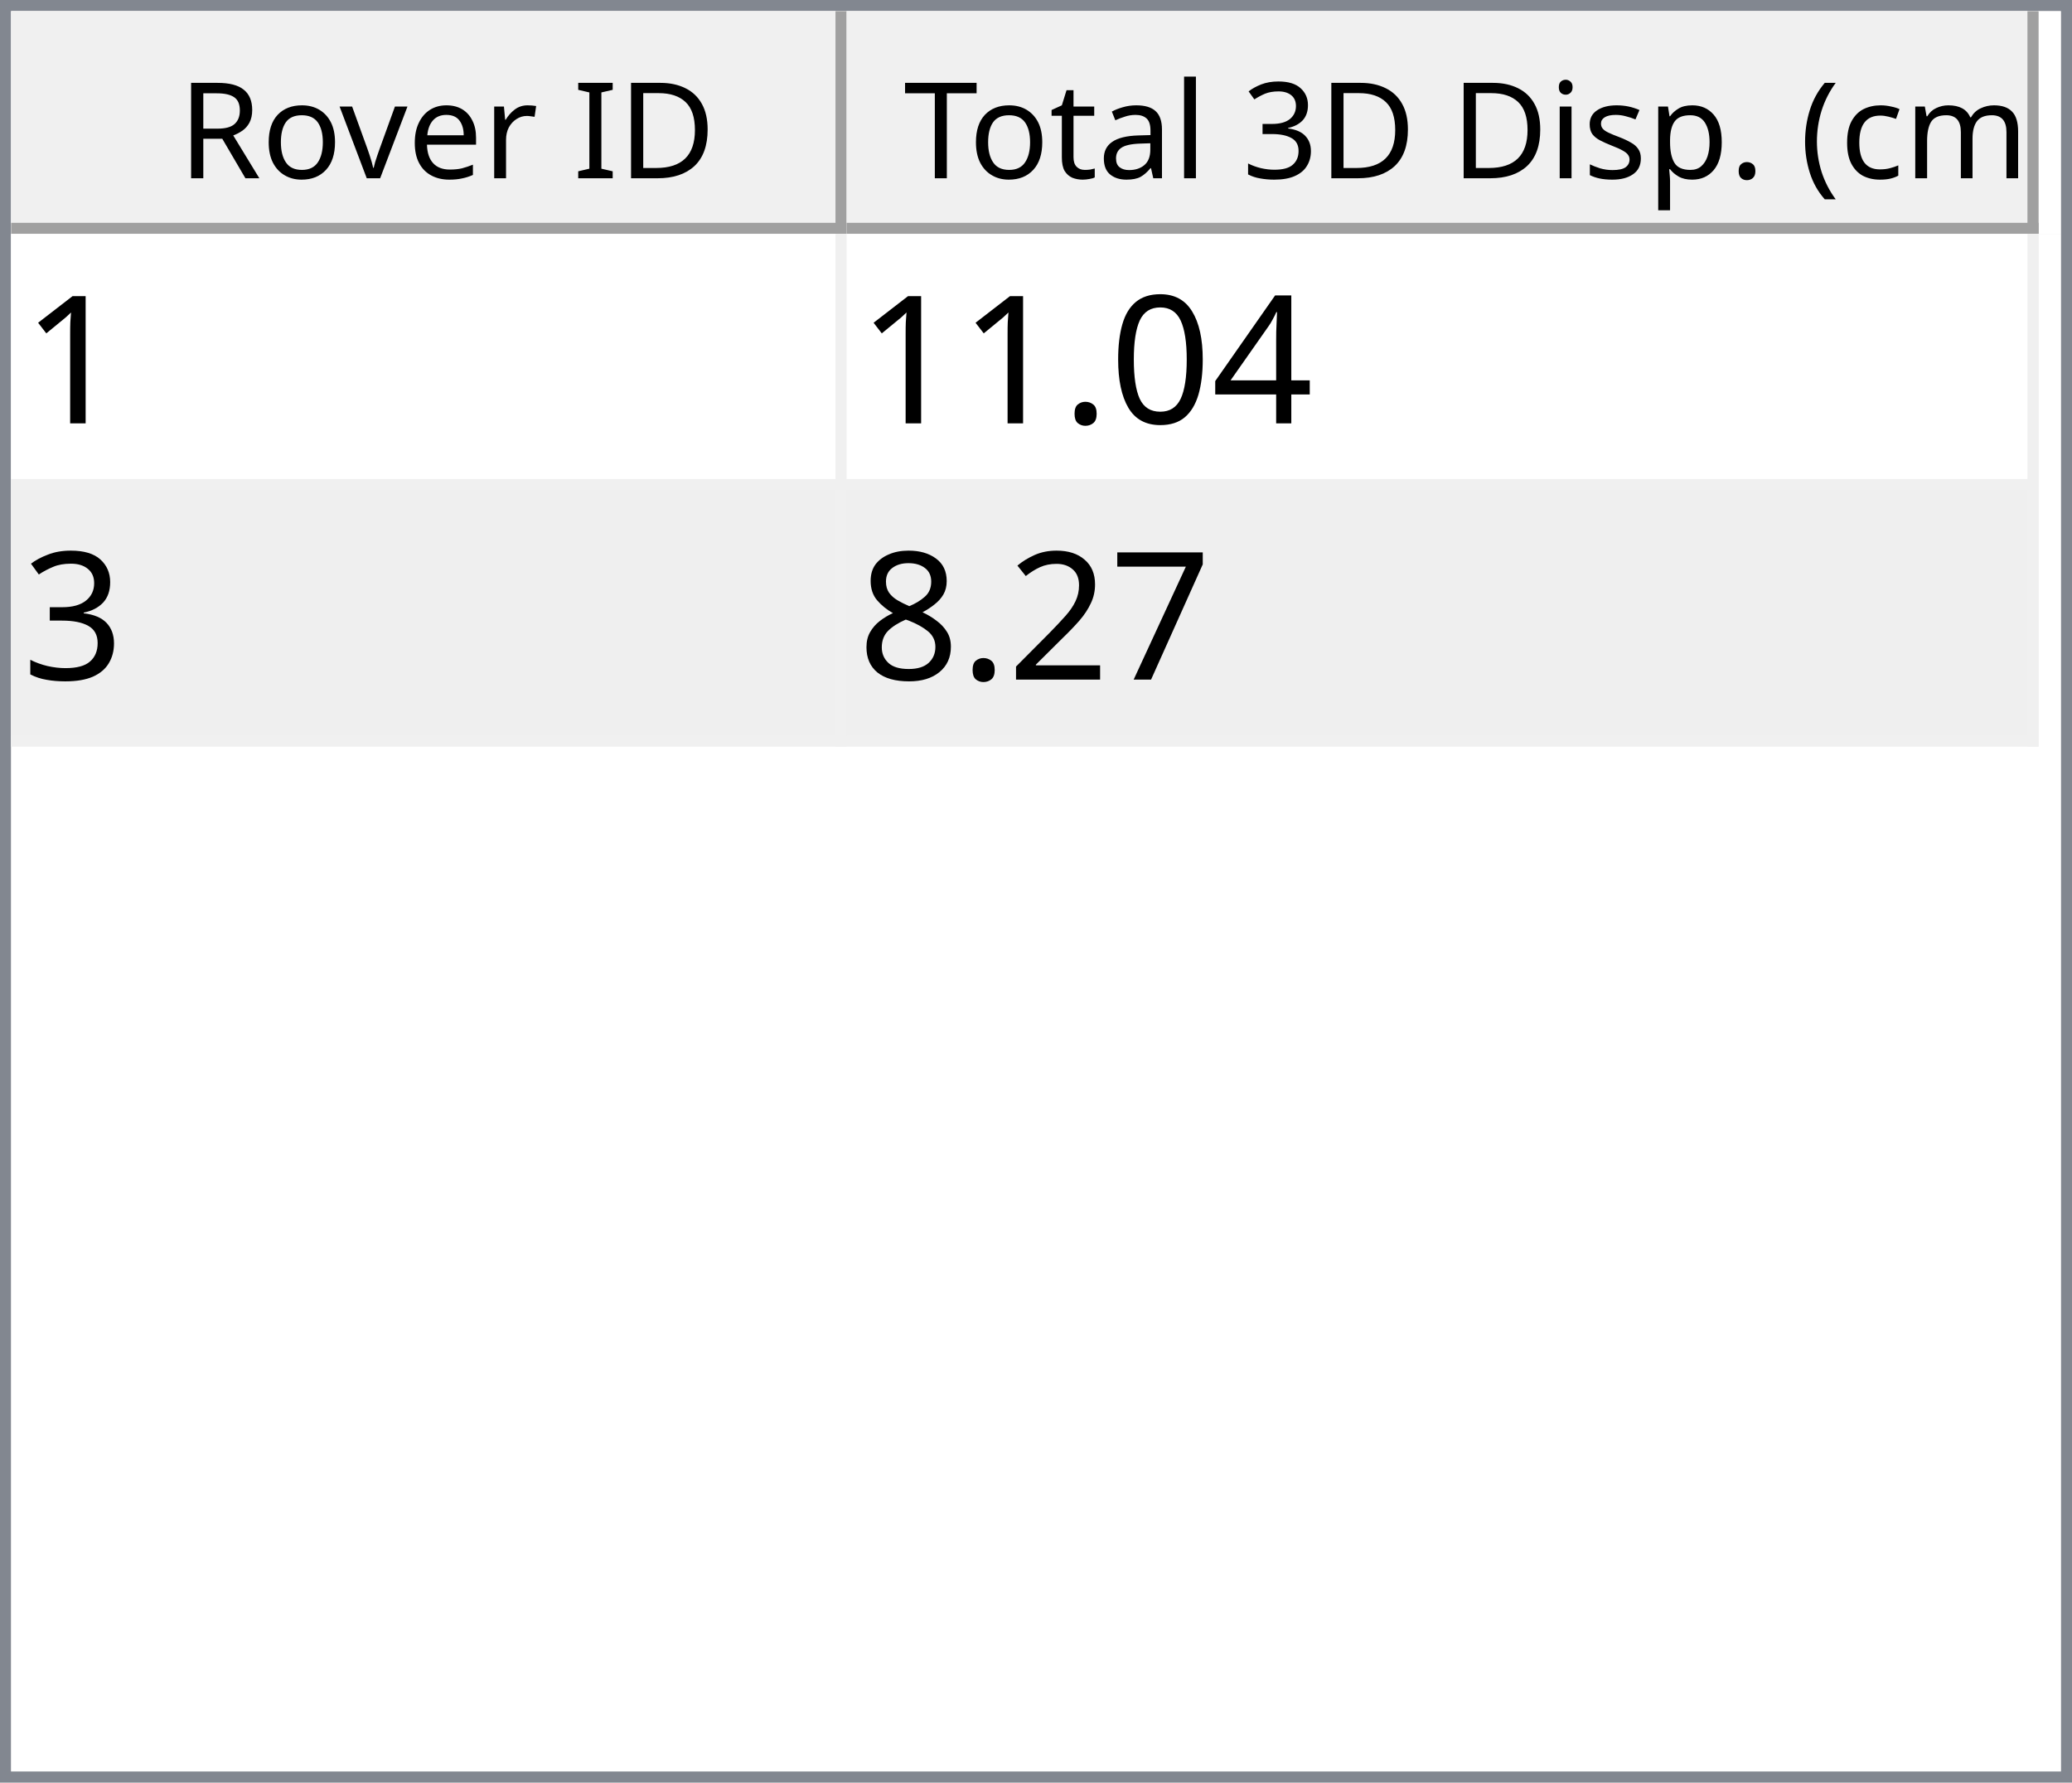
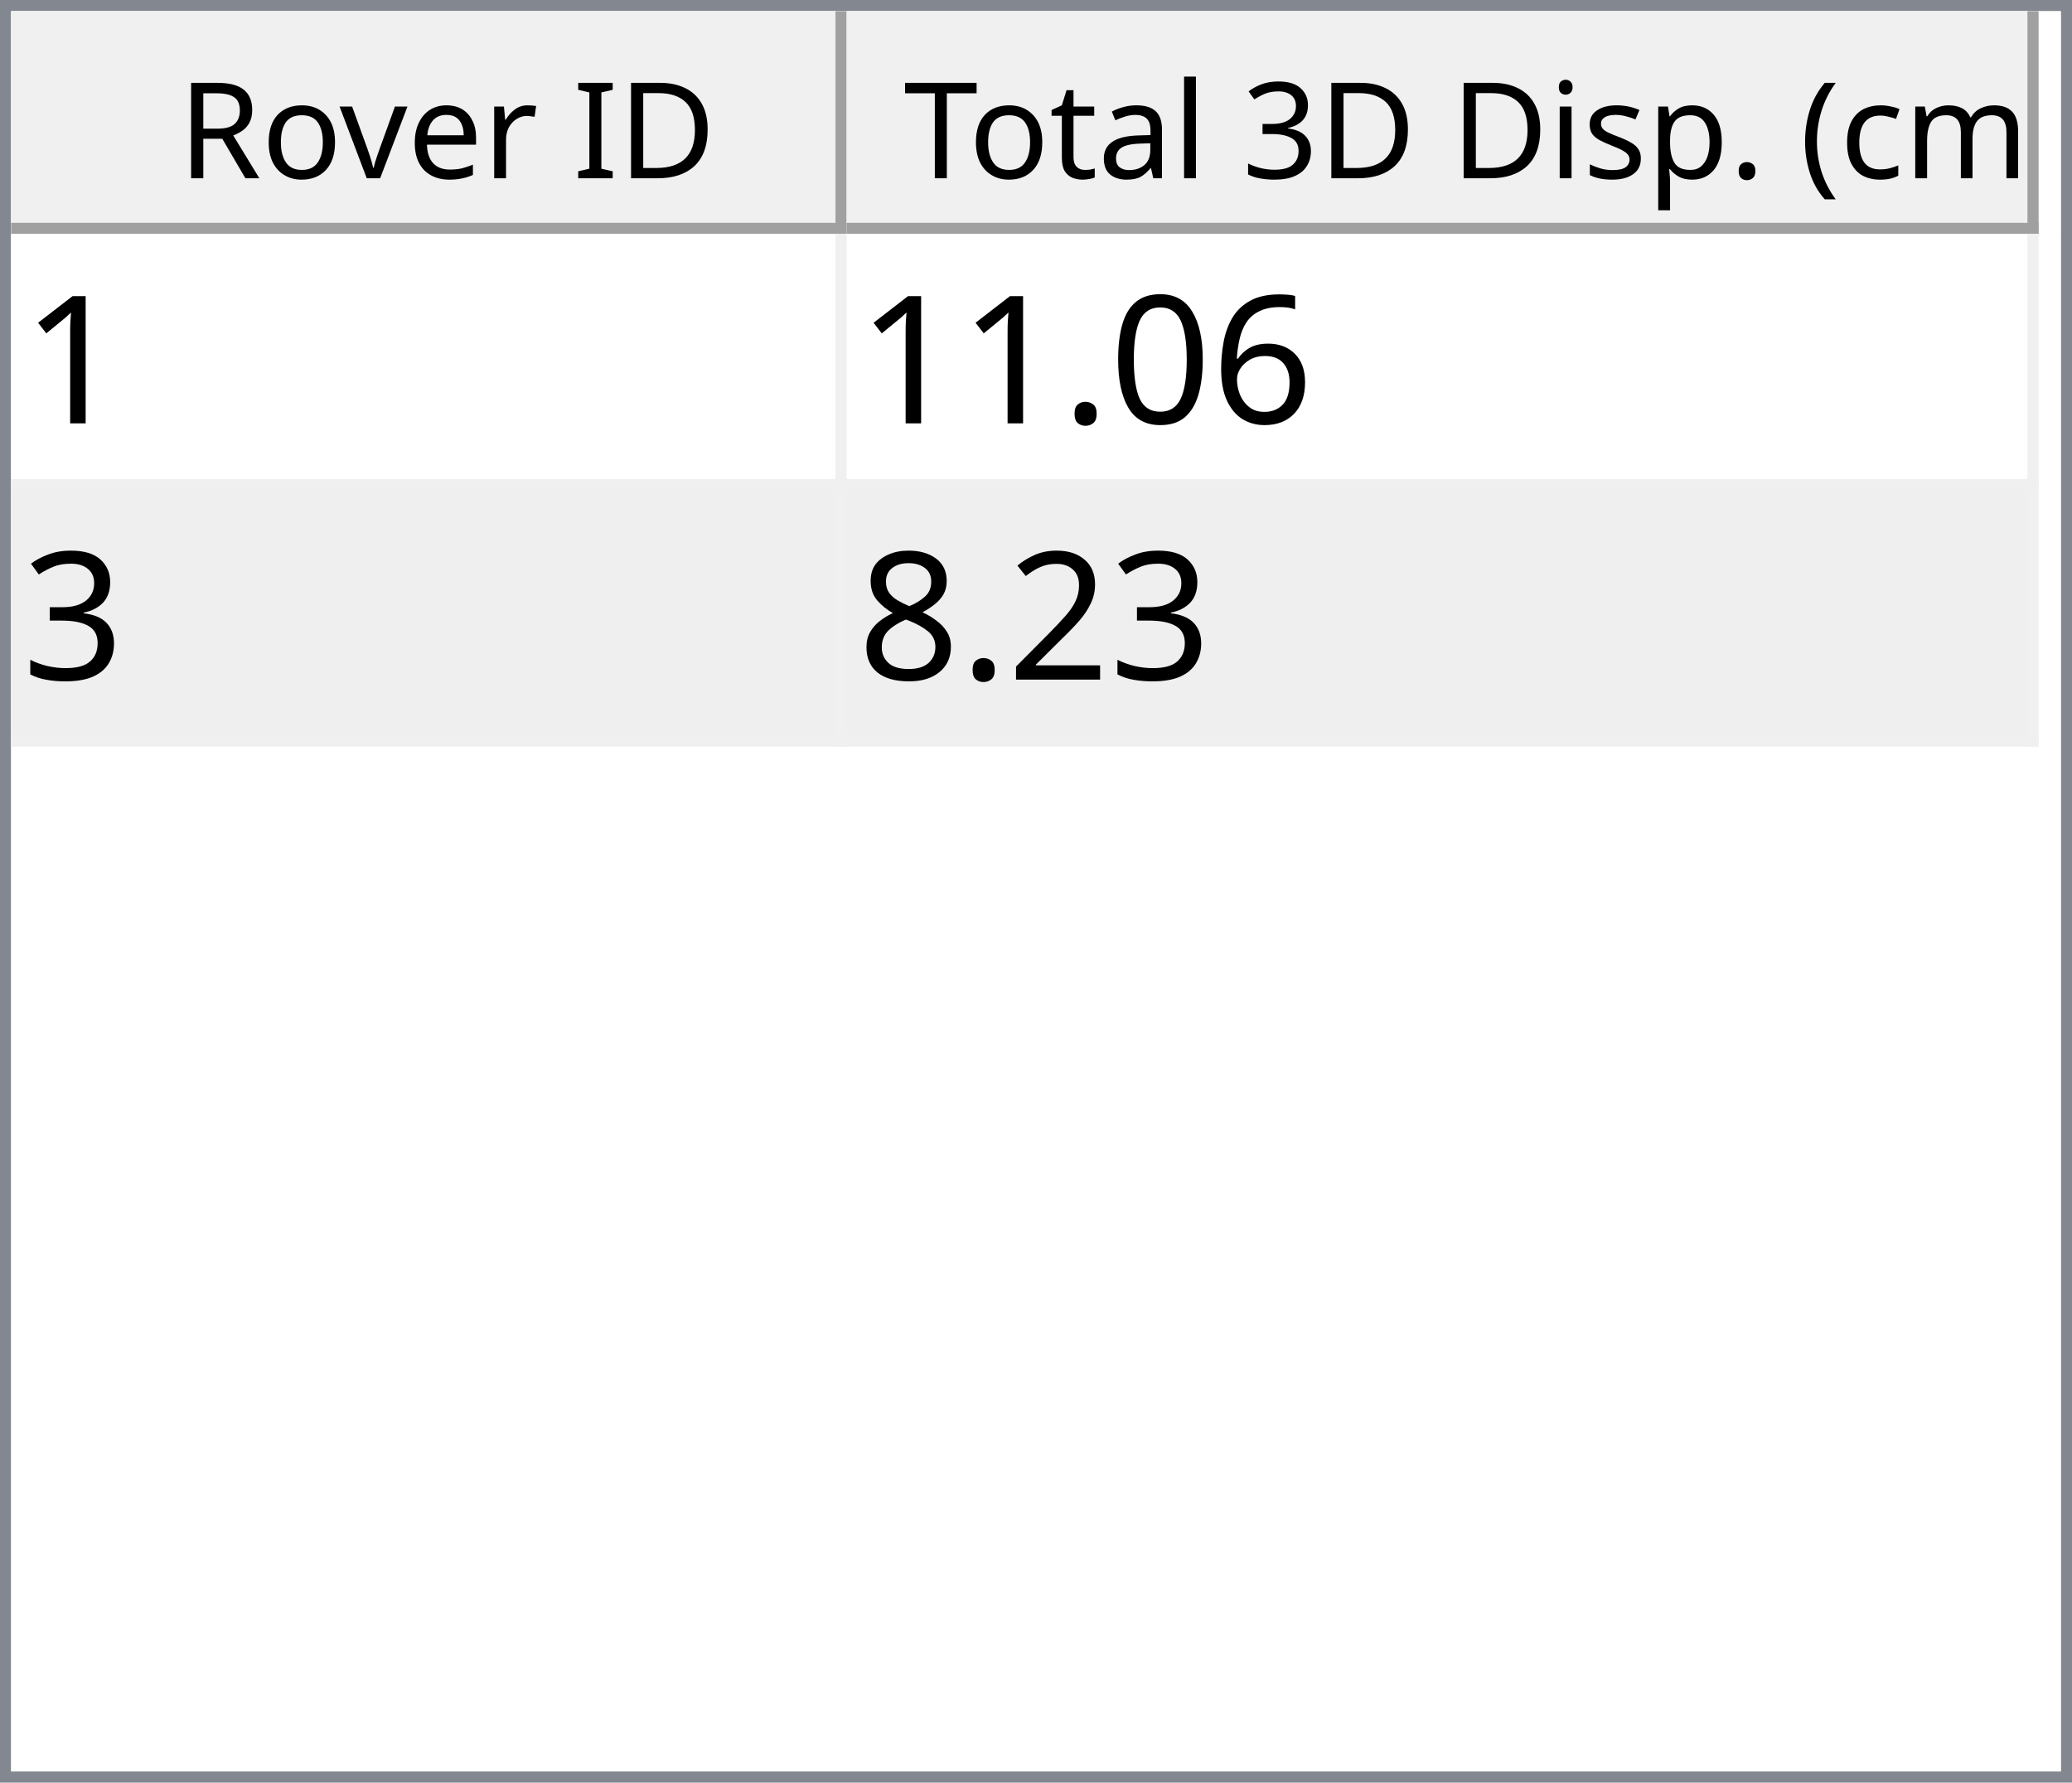
<svg xmlns="http://www.w3.org/2000/svg" style="fill-opacity:1; color-rendering:auto; color-interpolation:auto; text-rendering:auto; stroke:black; stroke-linecap:square; stroke-miterlimit:10; shape-rendering:auto; stroke-opacity:1; fill:black; stroke-dasharray:none; font-weight:normal; stroke-width:1; font-family:'Dialog'; font-style:normal; stroke-linejoin:miter; font-size:12px; stroke-dashoffset:0; image-rendering:auto;" width="186" height="160">
  <defs id="genericDefs" />
  <g>
    <defs id="defs1">
      <clipPath clipPathUnits="userSpaceOnUse" id="clipPath1">
        <path d="M0 0 L186 0 L186 160 L0 160 L0 0 Z" />
      </clipPath>
      <clipPath clipPathUnits="userSpaceOnUse" id="clipPath2">
        <path d="M0 0 L0 160 L186 160 L186 0 Z" />
      </clipPath>
      <clipPath clipPathUnits="userSpaceOnUse" id="clipPath3">
        <path d="M0 0 L0 20 L184 20 L184 0 Z" />
      </clipPath>
      <clipPath clipPathUnits="userSpaceOnUse" id="clipPath4">
        <path d="M0 0 L0 20 L75 20 L75 0 Z" />
      </clipPath>
      <clipPath clipPathUnits="userSpaceOnUse" id="clipPath5">
        <path d="M1 1 L1 19 L74 19 L74 1 Z" />
      </clipPath>
      <clipPath clipPathUnits="userSpaceOnUse" id="clipPath6">
        <path d="M0 0 L0 18 L73 18 L73 0 Z" />
      </clipPath>
      <clipPath clipPathUnits="userSpaceOnUse" id="clipPath7">
        <path d="M-0.5 -0.5 L-0.5 19.5 L74.5 19.5 L74.5 -0.5 Z" />
      </clipPath>
      <clipPath clipPathUnits="userSpaceOnUse" id="clipPath8">
        <path d="M0 0 L0 20 L107 20 L107 0 Z" />
      </clipPath>
      <clipPath clipPathUnits="userSpaceOnUse" id="clipPath9">
        <path d="M1 1 L1 19 L106 19 L106 1 Z" />
      </clipPath>
      <clipPath clipPathUnits="userSpaceOnUse" id="clipPath10">
        <path d="M0 0 L0 18 L105 18 L105 0 Z" />
      </clipPath>
      <clipPath clipPathUnits="userSpaceOnUse" id="clipPath11">
        <path d="M-0.5 -0.5 L-0.5 19.5 L106.5 19.5 L106.5 -0.5 Z" />
      </clipPath>
      <clipPath clipPathUnits="userSpaceOnUse" id="clipPath12">
        <path d="M0 0 L0 138 L184 138 L184 0 Z" />
      </clipPath>
      <clipPath clipPathUnits="userSpaceOnUse" id="clipPath13">
        <path d="M0 0 L0 46 L182 46 L182 0 Z" />
      </clipPath>
      <clipPath clipPathUnits="userSpaceOnUse" id="clipPath14">
        <path d="M-0.5 -0.5 L-0.5 45.5 L181.5 45.5 L181.5 -0.5 Z" />
      </clipPath>
      <clipPath clipPathUnits="userSpaceOnUse" id="clipPath15">
        <path d="M0 0 L0 22 L74 22 L74 0 Z" />
      </clipPath>
      <clipPath clipPathUnits="userSpaceOnUse" id="clipPath16">
        <path d="M0 0 L0 22 L106 22 L106 0 Z" />
      </clipPath>
      <font horiz-adv-x="64.551" id="font1">
        <font-face ascent="107.91" descent="25.098" units-per-em="100" style="font-style:normal; font-family:Segoe UI; font-weight:normal;" />
        <missing-glyph horiz-adv-x="64.551" d="M8.109 0 L8.109 68.266 L56.453 68.266 L56.453 0 L8.109 0 ZM15.328 7.234 L49.219 7.234 L49.219 61.031 L15.328 61.031 L15.328 7.234 Z" />
        <glyph unicode="D" horiz-adv-x="70.117" d="M9.188 0 L9.188 70.016 L28.516 70.016 Q65.531 70.016 65.531 35.891 Q65.531 19.672 55.25 9.836 Q44.969 0 27.734 0 L9.188 0 ZM17.391 62.594 L17.391 7.422 L27.828 7.422 Q41.609 7.422 49.273 14.797 Q56.938 22.172 56.938 35.688 Q56.938 62.594 28.328 62.594 L17.391 62.594 Z" />
        <glyph unicode="I" horiz-adv-x="26.611" d="M17.391 0 L9.188 0 L9.188 70.016 L17.391 70.016 L17.391 0 Z" />
        <glyph unicode=" " horiz-adv-x="27.393" d="" />
        <glyph unicode="r" horiz-adv-x="34.766" d="M34.188 41.891 Q32.078 43.5 28.125 43.5 Q23 43.5 19.555 38.672 Q16.109 33.844 16.109 25.484 L16.109 0 L8.109 0 L8.109 50 L16.109 50 L16.109 39.703 L16.312 39.703 Q18.016 44.969 21.531 47.922 Q25.047 50.875 29.391 50.875 Q32.516 50.875 34.188 50.203 L34.188 41.891 Z" />
        <glyph unicode="e" horiz-adv-x="52.295" d="M48.297 23 L12.984 23 Q13.188 14.656 17.484 10.109 Q21.781 5.562 29.297 5.562 Q37.75 5.562 44.828 11.141 L44.828 3.609 Q38.234 -1.172 27.391 -1.172 Q16.797 -1.172 10.742 5.641 Q4.688 12.453 4.688 24.812 Q4.688 36.469 11.305 43.82 Q17.922 51.172 27.734 51.172 Q37.547 51.172 42.922 44.828 Q48.297 38.484 48.297 27.203 L48.297 23 ZM40.094 29.781 Q40.047 36.719 36.75 40.578 Q33.453 44.438 27.594 44.438 Q21.922 44.438 17.969 40.383 Q14.016 36.328 13.094 29.781 L40.094 29.781 Z" />
        <glyph unicode="v" horiz-adv-x="47.9" d="M47.406 50 L27.484 0 L19.625 0 L0.688 50 L9.469 50 L22.172 13.672 Q23.578 9.672 23.922 6.688 L24.125 6.688 Q24.609 10.453 25.688 13.484 L38.969 50 L47.406 50 Z" />
        <glyph unicode="o" horiz-adv-x="58.594" d="M29 -1.172 Q17.922 -1.172 11.305 5.836 Q4.688 12.844 4.688 24.422 Q4.688 37.016 11.57 44.094 Q18.453 51.172 30.172 51.172 Q41.359 51.172 47.633 44.289 Q53.906 37.406 53.906 25.203 Q53.906 13.234 47.141 6.031 Q40.375 -1.172 29 -1.172 ZM29.594 44.438 Q21.875 44.438 17.383 39.188 Q12.891 33.938 12.891 24.703 Q12.891 15.828 17.43 10.695 Q21.969 5.562 29.594 5.562 Q37.359 5.562 41.531 10.594 Q45.703 15.625 45.703 24.906 Q45.703 34.281 41.531 39.359 Q37.359 44.438 29.594 44.438 Z" />
        <glyph unicode="R" horiz-adv-x="59.814" d="M59.375 0 L49.609 0 L37.891 19.625 Q36.281 22.359 34.766 24.289 Q33.25 26.219 31.664 27.438 Q30.078 28.656 28.25 29.219 Q26.422 29.781 24.125 29.781 L17.391 29.781 L17.391 0 L9.188 0 L9.188 70.016 L30.078 70.016 Q34.672 70.016 38.555 68.867 Q42.438 67.719 45.289 65.375 Q48.141 63.031 49.758 59.547 Q51.375 56.062 51.375 51.375 Q51.375 47.703 50.273 44.656 Q49.172 41.609 47.148 39.211 Q45.125 36.812 42.266 35.133 Q39.406 33.453 35.844 32.516 L35.844 32.328 Q37.594 31.547 38.891 30.547 Q40.188 29.547 41.359 28.18 Q42.531 26.812 43.68 25.078 Q44.828 23.344 46.234 21.047 L59.375 0 ZM17.391 62.594 L17.391 37.203 L28.516 37.203 Q31.594 37.203 34.203 38.133 Q36.812 39.062 38.719 40.797 Q40.625 42.531 41.703 45.047 Q42.781 47.562 42.781 50.688 Q42.781 56.297 39.141 59.445 Q35.5 62.594 28.609 62.594 L17.391 62.594 Z" />
        <glyph unicode=")" horiz-adv-x="30.176" d="M8.297 -15.922 L1.172 -15.922 Q16.406 2.344 16.406 26.812 Q16.406 51.469 1.078 70.016 L8.297 70.016 Q23.531 52.156 23.531 26.703 Q23.531 1.375 8.297 -15.922 Z" />
        <glyph unicode="m" horiz-adv-x="86.133" d="M79.109 0 L71.094 0 L71.094 28.719 Q71.094 37.016 68.531 40.727 Q65.969 44.438 59.906 44.438 Q54.781 44.438 51.195 39.75 Q47.609 35.062 47.609 28.516 L47.609 0 L39.594 0 L39.594 29.688 Q39.594 44.438 28.219 44.438 Q22.953 44.438 19.531 40.016 Q16.109 35.594 16.109 28.516 L16.109 0 L8.109 0 L8.109 50 L16.109 50 L16.109 42.094 L16.312 42.094 Q21.625 51.172 31.844 51.172 Q36.969 51.172 40.773 48.312 Q44.578 45.453 46 40.828 Q51.562 51.172 62.594 51.172 Q79.109 51.172 79.109 30.812 L79.109 0 Z" />
        <glyph unicode="c" horiz-adv-x="46.191" d="M42.188 2.297 Q36.422 -1.172 28.516 -1.172 Q17.828 -1.172 11.258 5.789 Q4.688 12.75 4.688 23.828 Q4.688 36.188 11.766 43.68 Q18.844 51.172 30.672 51.172 Q37.25 51.172 42.281 48.734 L42.281 40.531 Q36.719 44.438 30.375 44.438 Q22.703 44.438 17.797 38.945 Q12.891 33.453 12.891 24.516 Q12.891 15.719 17.508 10.641 Q22.125 5.562 29.891 5.562 Q36.422 5.562 42.188 9.906 L42.188 2.297 Z" />
        <glyph unicode="(" horiz-adv-x="30.176" d="M29.109 -15.922 L21.969 -15.922 Q6.844 1.375 6.844 26.703 Q6.844 52.156 21.969 70.016 L29.203 70.016 Q13.875 51.469 13.875 26.812 Q13.875 2.344 29.109 -15.922 Z" />
        <glyph unicode="." horiz-adv-x="21.68" d="M10.891 -1.078 Q8.641 -1.078 7.055 0.539 Q5.469 2.156 5.469 4.391 Q5.469 6.641 7.055 8.273 Q8.641 9.906 10.891 9.906 Q13.188 9.906 14.797 8.273 Q16.406 6.641 16.406 4.391 Q16.406 2.156 14.797 0.539 Q13.188 -1.078 10.891 -1.078 Z" />
        <glyph unicode="p" horiz-adv-x="58.789" d="M16.312 7.234 L16.109 7.234 L16.109 -23 L8.109 -23 L8.109 50 L16.109 50 L16.109 41.219 L16.312 41.219 Q22.219 51.172 33.594 51.172 Q43.266 51.172 48.688 44.461 Q54.109 37.75 54.109 26.469 Q54.109 13.922 48 6.375 Q41.891 -1.172 31.297 -1.172 Q21.578 -1.172 16.312 7.234 ZM16.109 27.391 L16.109 20.406 Q16.109 14.203 20.141 9.883 Q24.172 5.562 30.375 5.562 Q37.641 5.562 41.773 11.133 Q45.906 16.703 45.906 26.609 Q45.906 34.969 42.047 39.703 Q38.188 44.438 31.594 44.438 Q24.609 44.438 20.359 39.578 Q16.109 34.719 16.109 27.391 Z" />
        <glyph unicode="s" horiz-adv-x="42.432" d="M5.078 1.812 L5.078 10.406 Q11.625 5.562 19.484 5.562 Q30.031 5.562 30.031 12.594 Q30.031 14.594 29.125 15.992 Q28.219 17.391 26.68 18.461 Q25.141 19.531 23.07 20.383 Q21 21.234 18.609 22.172 Q15.281 23.484 12.766 24.828 Q10.25 26.172 8.57 27.859 Q6.891 29.547 6.031 31.695 Q5.172 33.844 5.172 36.719 Q5.172 40.234 6.789 42.945 Q8.406 45.656 11.086 47.484 Q13.766 49.312 17.211 50.242 Q20.656 51.172 24.312 51.172 Q30.812 51.172 35.938 48.922 L35.938 40.828 Q30.422 44.438 23.25 44.438 Q21 44.438 19.195 43.922 Q17.391 43.406 16.094 42.477 Q14.797 41.547 14.086 40.258 Q13.375 38.969 13.375 37.406 Q13.375 35.453 14.086 34.133 Q14.797 32.812 16.164 31.789 Q17.531 30.766 19.484 29.938 Q21.438 29.109 23.922 28.125 Q27.25 26.859 29.883 25.516 Q32.516 24.172 34.375 22.484 Q36.234 20.797 37.234 18.602 Q38.234 16.406 38.234 13.375 Q38.234 9.672 36.602 6.938 Q34.969 4.203 32.234 2.398 Q29.5 0.594 25.93 -0.289 Q22.359 -1.172 18.453 -1.172 Q10.75 -1.172 5.078 1.812 Z" />
        <glyph unicode="i" horiz-adv-x="24.219" d="M12.203 62.703 Q10.062 62.703 8.547 64.164 Q7.031 65.625 7.031 67.875 Q7.031 70.125 8.547 71.609 Q10.062 73.094 12.203 73.094 Q14.406 73.094 15.945 71.609 Q17.484 70.125 17.484 67.875 Q17.484 65.719 15.945 64.211 Q14.406 62.703 12.203 62.703 ZM16.109 0 L8.109 0 L8.109 50 L16.109 50 L16.109 0 Z" />
        <glyph unicode="3" horiz-adv-x="53.906" d="M46.531 19.828 Q46.531 15.094 44.75 11.211 Q42.969 7.328 39.719 4.57 Q36.469 1.812 31.93 0.297 Q27.391 -1.219 21.922 -1.219 Q11.922 -1.219 6 2.594 L6 11.188 Q13.094 5.609 22.219 5.609 Q25.875 5.609 28.828 6.539 Q31.781 7.469 33.906 9.227 Q36.031 10.984 37.18 13.477 Q38.328 15.969 38.328 19.094 Q38.328 32.812 18.797 32.812 L12.984 32.812 L12.984 39.594 L18.5 39.594 Q35.797 39.594 35.797 52.484 Q35.797 64.406 22.609 64.406 Q15.188 64.406 8.688 59.422 L8.688 67.188 Q15.375 71.188 24.609 71.188 Q29 71.188 32.57 69.969 Q36.141 68.75 38.68 66.555 Q41.219 64.359 42.609 61.281 Q44 58.203 44 54.5 Q44 40.672 30.031 36.719 L30.031 36.531 Q33.594 36.141 36.625 34.797 Q39.656 33.453 41.852 31.305 Q44.047 29.156 45.289 26.25 Q46.531 23.344 46.531 19.828 Z" />
        <glyph unicode="l" horiz-adv-x="24.219" d="M16.109 0 L8.109 0 L8.109 74.031 L16.109 74.031 L16.109 0 Z" />
        <glyph unicode="a" horiz-adv-x="50.879" d="M43.891 0 L35.891 0 L35.891 7.812 L35.688 7.812 Q30.469 -1.172 20.312 -1.172 Q12.844 -1.172 8.617 2.781 Q4.391 6.734 4.391 13.281 Q4.391 27.297 20.906 29.594 L35.891 31.688 Q35.891 44.438 25.594 44.438 Q16.547 44.438 9.281 38.281 L9.281 46.484 Q16.656 51.172 26.266 51.172 Q43.891 51.172 43.891 32.516 L43.891 0 ZM35.891 25.297 L23.828 23.641 Q18.266 22.859 15.43 20.875 Q12.594 18.891 12.594 13.875 Q12.594 10.203 15.211 7.883 Q17.828 5.562 22.172 5.562 Q28.125 5.562 32.008 9.742 Q35.891 13.922 35.891 20.312 L35.891 25.297 Z" />
        <glyph unicode="t" horiz-adv-x="33.887" d="M31.297 0.484 Q28.469 -1.078 23.828 -1.078 Q10.688 -1.078 10.688 13.578 L10.688 43.172 L2.094 43.172 L2.094 50 L10.688 50 L10.688 62.203 L18.703 64.797 L18.703 50 L31.297 50 L31.297 43.172 L18.703 43.172 L18.703 14.984 Q18.703 9.969 20.414 7.82 Q22.125 5.672 26.078 5.672 Q29.109 5.672 31.297 7.328 L31.297 0.484 Z" />
        <glyph unicode="T" horiz-adv-x="52.393" d="M50.594 62.594 L30.375 62.594 L30.375 0 L22.172 0 L22.172 62.594 L2 62.594 L2 70.016 L50.594 70.016 L50.594 62.594 Z" />
      </font>
      <font horiz-adv-x="75.0" id="font2">
        <font-face ascent="100.537" descent="21.973" units-per-em="100" style="font-style:normal; font-family:sans-serif; font-weight:normal;" />
        <missing-glyph horiz-adv-x="75.0" d="M12.5 0 L12.5 62.5 L62.5 62.5 L62.5 0 L12.5 0 ZM14.062 1.562 L60.938 1.562 L60.938 60.938 L14.062 60.938 L14.062 1.562 Z" />
        <glyph unicode="1" horiz-adv-x="55.615" d="M37.25 0 L28.469 0 L28.469 56 Q25.297 52.984 20.141 49.953 Q14.984 46.922 10.891 45.406 L10.891 53.906 Q18.266 57.375 23.781 62.305 Q29.297 67.234 31.594 71.875 L37.25 71.875 L37.25 0 Z" />
-         <glyph unicode="4" horiz-adv-x="55.615" d="M32.328 0 L32.328 17.141 L1.266 17.141 L1.266 25.203 L33.938 71.578 L41.109 71.578 L41.109 25.203 L50.781 25.203 L50.781 17.141 L41.109 17.141 L41.109 0 L32.328 0 ZM32.328 25.203 L32.328 57.469 L9.906 25.203 L32.328 25.203 Z" />
+         <glyph unicode="6" horiz-adv-x="55.615" d="M49.75 54.047 L41.016 53.375 Q39.844 58.547 37.703 60.891 Q34.125 64.656 28.906 64.656 Q24.703 64.656 21.531 62.312 Q17.391 59.281 14.992 53.469 Q12.594 47.656 12.5 36.922 Q15.672 41.75 20.266 44.094 Q24.859 46.438 29.891 46.438 Q38.672 46.438 44.852 39.969 Q51.031 33.5 51.031 23.25 Q51.031 16.5 48.125 10.719 Q45.219 4.938 40.141 1.859 Q35.062 -1.219 28.609 -1.219 Q17.625 -1.219 10.695 6.859 Q3.766 14.938 3.766 33.5 Q3.766 54.25 11.422 63.672 Q18.109 71.875 29.438 71.875 Q37.891 71.875 43.289 67.141 Q48.688 62.406 49.75 54.047 ZM13.875 23.188 Q13.875 18.656 15.797 14.508 Q17.719 10.359 21.188 8.18 Q24.656 6 28.469 6 Q34.031 6 38.039 10.492 Q42.047 14.984 42.047 22.703 Q42.047 30.125 38.086 34.398 Q34.125 38.672 28.125 38.672 Q22.172 38.672 18.023 34.398 Q13.875 30.125 13.875 23.188 Z" />
        <glyph unicode="0" horiz-adv-x="55.615" d="M4.156 35.297 Q4.156 48 6.766 55.742 Q9.375 63.484 14.523 67.68 Q19.672 71.875 27.484 71.875 Q33.25 71.875 37.594 69.555 Q41.938 67.234 44.773 62.867 Q47.609 58.5 49.219 52.227 Q50.828 45.953 50.828 35.297 Q50.828 22.703 48.242 14.969 Q45.656 7.234 40.508 3.008 Q35.359 -1.219 27.484 -1.219 Q17.141 -1.219 11.234 6.203 Q4.156 15.141 4.156 35.297 ZM13.188 35.297 Q13.188 17.672 17.312 11.836 Q21.438 6 27.484 6 Q33.547 6 37.672 11.859 Q41.797 17.719 41.797 35.297 Q41.797 52.984 37.672 58.789 Q33.547 64.594 27.391 64.594 Q21.344 64.594 17.719 59.469 Q13.188 52.938 13.188 35.297 Z" />
        <glyph unicode="." horiz-adv-x="27.783" d="M9.078 0 L9.078 10.016 L19.094 10.016 L19.094 0 L9.078 0 Z" />
        <glyph unicode="3" horiz-adv-x="55.615" d="M4.203 18.891 L12.984 20.062 Q14.5 12.594 18.141 9.297 Q21.781 6 27 6 Q33.203 6 37.477 10.297 Q41.75 14.594 41.75 20.953 Q41.75 27 37.797 30.93 Q33.844 34.859 27.734 34.859 Q25.25 34.859 21.531 33.891 L22.516 41.609 Q23.391 41.5 23.922 41.5 Q29.547 41.5 34.039 44.43 Q38.531 47.359 38.531 53.469 Q38.531 58.297 35.258 61.477 Q31.984 64.656 26.812 64.656 Q21.688 64.656 18.266 61.43 Q14.844 58.203 13.875 51.766 L5.078 53.328 Q6.688 62.156 12.398 67.016 Q18.109 71.875 26.609 71.875 Q32.469 71.875 37.398 69.359 Q42.328 66.844 44.945 62.5 Q47.562 58.156 47.562 53.266 Q47.562 48.641 45.07 44.828 Q42.578 41.016 37.703 38.766 Q44.047 37.312 47.562 32.695 Q51.078 28.078 51.078 21.141 Q51.078 11.766 44.242 5.25 Q37.406 -1.266 26.953 -1.266 Q17.531 -1.266 11.305 4.352 Q5.078 9.969 4.203 18.891 Z" />
-         <glyph unicode="7" horiz-adv-x="55.615" d="M4.734 62.203 L4.734 70.656 L51.078 70.656 L51.078 63.812 Q44.234 56.547 37.523 44.484 Q30.812 32.422 27.156 19.672 Q24.516 10.688 23.781 0 L14.75 0 Q14.891 8.453 18.062 20.414 Q21.234 32.375 27.172 43.484 Q33.109 54.594 39.797 62.203 L4.734 62.203 Z" />
        <glyph unicode="2" horiz-adv-x="55.615" d="M50.344 8.453 L50.344 0 L3.031 0 Q2.938 3.172 4.047 6.109 Q5.859 10.938 9.836 15.625 Q13.812 20.312 21.344 26.469 Q33.016 36.031 37.117 41.625 Q41.219 47.219 41.219 52.203 Q41.219 57.422 37.477 61.008 Q33.734 64.594 27.734 64.594 Q21.391 64.594 17.578 60.789 Q13.766 56.984 13.719 50.25 L4.688 51.172 Q5.609 61.281 11.664 66.578 Q17.719 71.875 27.938 71.875 Q38.234 71.875 44.242 66.164 Q50.25 60.453 50.25 52 Q50.25 47.703 48.492 43.555 Q46.734 39.406 42.656 34.812 Q38.578 30.219 29.109 22.219 Q21.188 15.578 18.945 13.211 Q16.703 10.844 15.234 8.453 L50.344 8.453 Z" />
        <glyph unicode="8" horiz-adv-x="55.615" d="M17.672 38.812 Q12.203 40.828 9.57 44.539 Q6.938 48.25 6.938 53.422 Q6.938 61.234 12.555 66.555 Q18.172 71.875 27.484 71.875 Q36.859 71.875 42.578 66.43 Q48.297 60.984 48.297 53.172 Q48.297 48.188 45.68 44.508 Q43.062 40.828 37.75 38.812 Q44.344 36.672 47.781 31.883 Q51.219 27.094 51.219 20.453 Q51.219 11.281 44.727 5.031 Q38.234 -1.219 27.641 -1.219 Q17.047 -1.219 10.547 5.055 Q4.047 11.328 4.047 20.703 Q4.047 27.688 7.594 32.398 Q11.141 37.109 17.672 38.812 ZM15.922 53.719 Q15.922 48.641 19.195 45.414 Q22.469 42.188 27.688 42.188 Q32.766 42.188 36.016 45.383 Q39.266 48.578 39.266 53.219 Q39.266 58.062 35.914 61.359 Q32.562 64.656 27.594 64.656 Q22.562 64.656 19.242 61.43 Q15.922 58.203 15.922 53.719 ZM13.094 20.656 Q13.094 16.891 14.875 13.375 Q16.656 9.859 20.172 7.93 Q23.688 6 27.734 6 Q34.031 6 38.133 10.055 Q42.234 14.109 42.234 20.359 Q42.234 26.703 38.016 30.859 Q33.797 35.016 27.438 35.016 Q21.234 35.016 17.164 30.914 Q13.094 26.812 13.094 20.656 Z" />
      </font>
    </defs>
    <g style="fill:white; stroke:white;">
      <rect x="0" y="0" width="186" style="clip-path:url(#clipPath1); stroke:none;" height="160" />
    </g>
    <g style="fill:white; text-rendering:optimizeSpeed; color-rendering:optimizeSpeed; image-rendering:optimizeSpeed; shape-rendering:crispEdges; stroke:white; color-interpolation:sRGB;">
      <rect x="0" width="186" height="160" y="0" style="stroke:none;" />
      <path style="stroke:none;" d="M0 160 L186 160 L186 0 L0 0 Z" />
    </g>
    <g style="fill:rgb(240,240,240); font-family:'Segoe UI'; stroke:rgb(240,240,240);">
      <rect x="0" y="0" width="186" style="clip-path:url(#clipPath2); stroke:none;" height="160" />
    </g>
    <g style="fill:rgb(130,135,144); font-family:'Segoe UI'; stroke:rgb(130,135,144);">
      <path d="M0 0 L186 0 L186 160 L0 160 L0 0 ZM1 1 L185 1 L185 159 L1 159 L1 1 Z" style="fill-rule:evenodd; clip-path:url(#clipPath2); stroke:none;" />
    </g>
    <g style="fill:white; font-family:'Segoe UI'; stroke:white;" transform="translate(1,1)">
      <rect x="0" y="0" width="184" style="clip-path:url(#clipPath3); stroke:none;" height="20" />
    </g>
    <g style="fill:rgb(240,240,240); font-family:'Segoe UI'; stroke:rgb(240,240,240);" transform="translate(1,1)">
      <rect x="0" y="0" width="75" style="clip-path:url(#clipPath4); stroke:none;" height="20" />
    </g>
    <g style="font-family:'Segoe UI';" transform="translate(2,2)">
      <text x="14" xml:space="preserve" y="14" style="clip-path:url(#clipPath6); stroke:none;">Rover ID</text>
    </g>
    <g style="fill:rgb(160,160,160); font-family:'Segoe UI'; stroke:rgb(160,160,160); stroke-linejoin:bevel;" transform="translate(1.5,1.5)">
      <line x1="74" x2="74" y1="0" style="fill:none; clip-path:url(#clipPath7);" y2="19" />
    </g>
    <g style="fill:rgb(160,160,160); font-family:'Segoe UI'; stroke:rgb(160,160,160); stroke-linejoin:bevel;" transform="matrix(1,0,0,1,1,1) translate(0.5,0.5)">
      <line x1="0" x2="74" y1="19" style="fill:none; clip-path:url(#clipPath7);" y2="19" />
    </g>
    <g style="fill:rgb(240,240,240); font-family:'Segoe UI'; stroke:rgb(240,240,240);" transform="translate(76,1)">
      <rect x="0" y="0" width="107" style="clip-path:url(#clipPath8); stroke:none;" height="20" />
    </g>
    <g style="font-family:'Segoe UI';" transform="translate(77,2)">
      <text x="1" xml:space="preserve" y="14" style="clip-path:url(#clipPath10); stroke:none;"> Total 3D Disp. (cm)</text>
    </g>
    <g style="fill:rgb(160,160,160); font-family:'Segoe UI'; stroke:rgb(160,160,160); stroke-linejoin:bevel;" transform="translate(76.5,1.5)">
      <line x1="106" x2="106" y1="0" style="fill:none; clip-path:url(#clipPath11);" y2="19" />
    </g>
    <g style="fill:rgb(160,160,160); font-family:'Segoe UI'; stroke:rgb(160,160,160); stroke-linejoin:bevel;" transform="matrix(1,0,0,1,76,1) translate(0.5,0.5)">
      <line x1="0" x2="106" y1="19" style="fill:none; clip-path:url(#clipPath11);" y2="19" />
    </g>
    <g style="fill:white; font-family:'Segoe UI'; stroke:white;" transform="translate(1,21)">
      <rect x="0" y="0" width="184" style="clip-path:url(#clipPath12); stroke:none;" height="138" />
    </g>
    <g style="fill:rgb(240,240,240); font-size:16px; font-family:sans-serif; stroke:rgb(240,240,240);" transform="translate(1,21)">
      <rect x="0" y="0" width="182" style="clip-path:url(#clipPath13); stroke:none;" height="46" />
      <line transform="translate(0.5,0.5)" x1="0" x2="181" y1="22" style="clip-path:url(#clipPath14); fill:none; stroke-linejoin:bevel;" y2="22" />
    </g>
    <g transform="matrix(1,0,0,1,1,21) translate(0.5,0.5)" style="fill:rgb(240,240,240); font-size:16px; font-family:sans-serif; stroke:rgb(240,240,240); stroke-linejoin:bevel;">
      <line x1="0" x2="181" y1="45" style="fill:none; clip-path:url(#clipPath14);" y2="45" />
    </g>
    <g transform="matrix(1,0,0,1,1,21) translate(0.5,0.5)" style="fill:rgb(240,240,240); font-size:16px; font-family:sans-serif; stroke:rgb(240,240,240); stroke-linejoin:bevel;">
      <line x1="74" x2="74" y1="0" style="fill:none; clip-path:url(#clipPath14);" y2="45" />
    </g>
    <g transform="matrix(1,0,0,1,1,21) translate(0.5,0.5)" style="fill:rgb(240,240,240); font-size:16px; font-family:sans-serif; stroke:rgb(240,240,240); stroke-linejoin:bevel;">
      <line x1="181" x2="181" y1="0" style="fill:none; clip-path:url(#clipPath14);" y2="45" />
    </g>
    <g style="fill:white; font-size:16px; font-family:sans-serif; stroke:white;" transform="matrix(1,0,0,1,1,21)">
      <rect x="0" y="0" width="74" style="clip-path:url(#clipPath15); stroke:none;" height="22" />
      <text x="1" y="17" style="fill:black; clip-path:url(#clipPath15); stroke:none;" xml:space="preserve">1</text>
    </g>
    <g style="fill:white; font-size:16px; font-family:sans-serif; stroke:white;" transform="matrix(1,0,0,1,1,21) translate(75,0)">
      <rect x="0" y="0" width="106" style="clip-path:url(#clipPath16); stroke:none;" height="22" />
-       <text x="1" y="17" style="fill:black; clip-path:url(#clipPath16); stroke:none;" xml:space="preserve">11.04</text>
+       <text x="1" y="17" style="fill:black; clip-path:url(#clipPath16); stroke:none;" xml:space="preserve">11.06</text>
    </g>
    <g style="fill:rgb(239,239,239); font-size:16px; font-family:sans-serif; stroke:rgb(239,239,239);" transform="matrix(1,0,0,1,1,21) translate(0,23)">
      <rect x="0" y="0" width="74" style="clip-path:url(#clipPath15); stroke:none;" height="22" />
      <text x="1" y="17" style="fill:black; clip-path:url(#clipPath15); stroke:none;" xml:space="preserve">3</text>
    </g>
    <g style="fill:rgb(239,239,239); font-size:16px; font-family:sans-serif; stroke:rgb(239,239,239);" transform="matrix(1,0,0,1,1,21) translate(75,23)">
      <rect x="0" y="0" width="106" style="clip-path:url(#clipPath16); stroke:none;" height="22" />
-       <text x="1" y="17" style="fill:black; clip-path:url(#clipPath16); stroke:none;" xml:space="preserve">8.27</text>
+       <text x="1" y="17" style="fill:black; clip-path:url(#clipPath16); stroke:none;" xml:space="preserve">8.23</text>
    </g>
  </g>
</svg>
